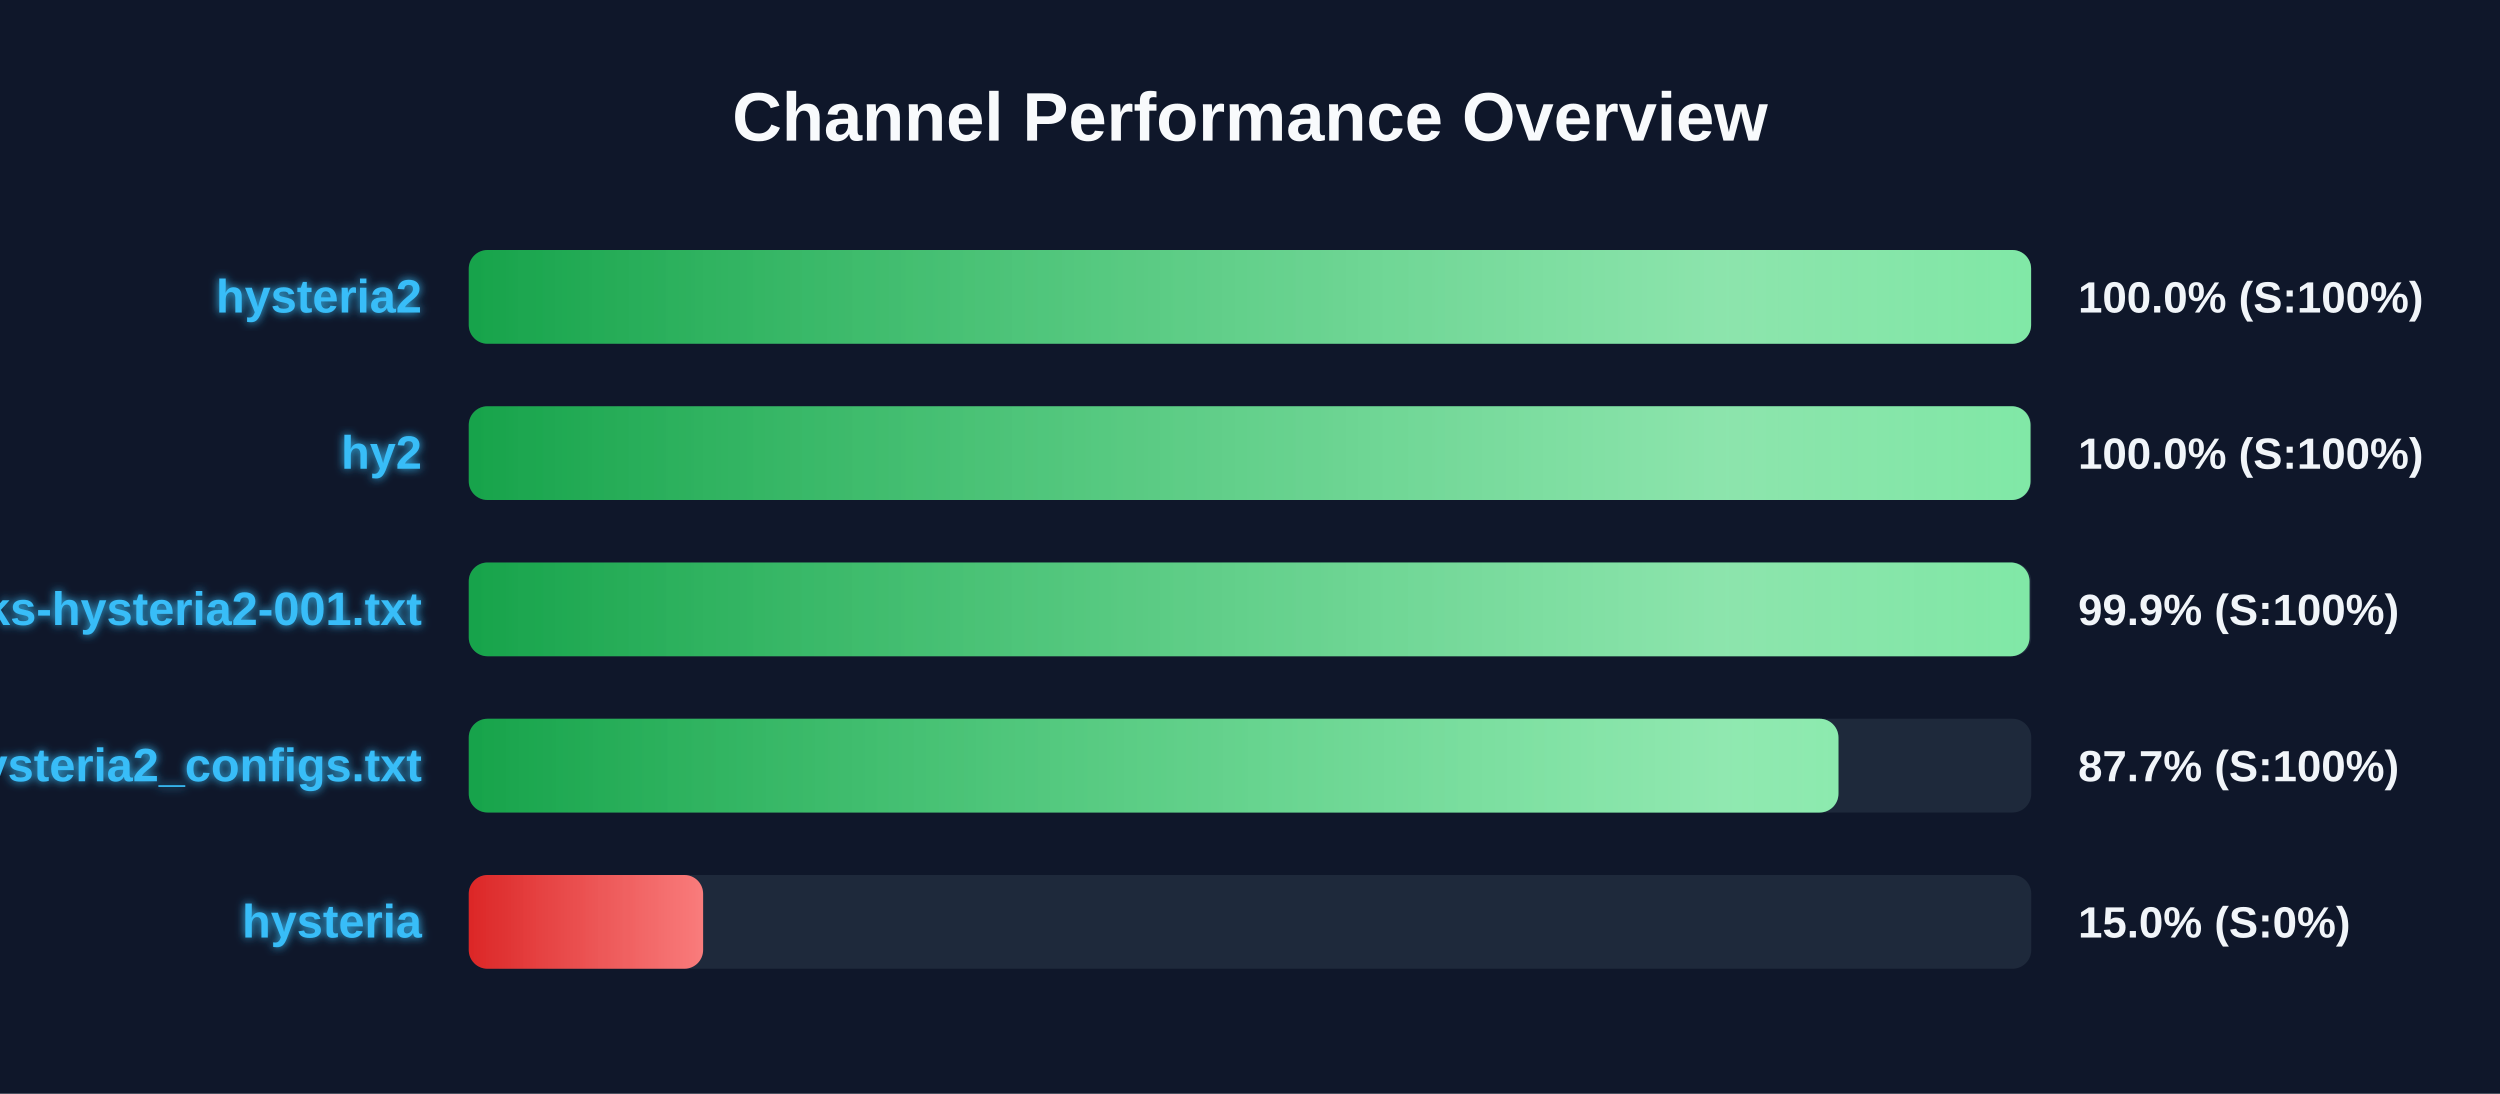
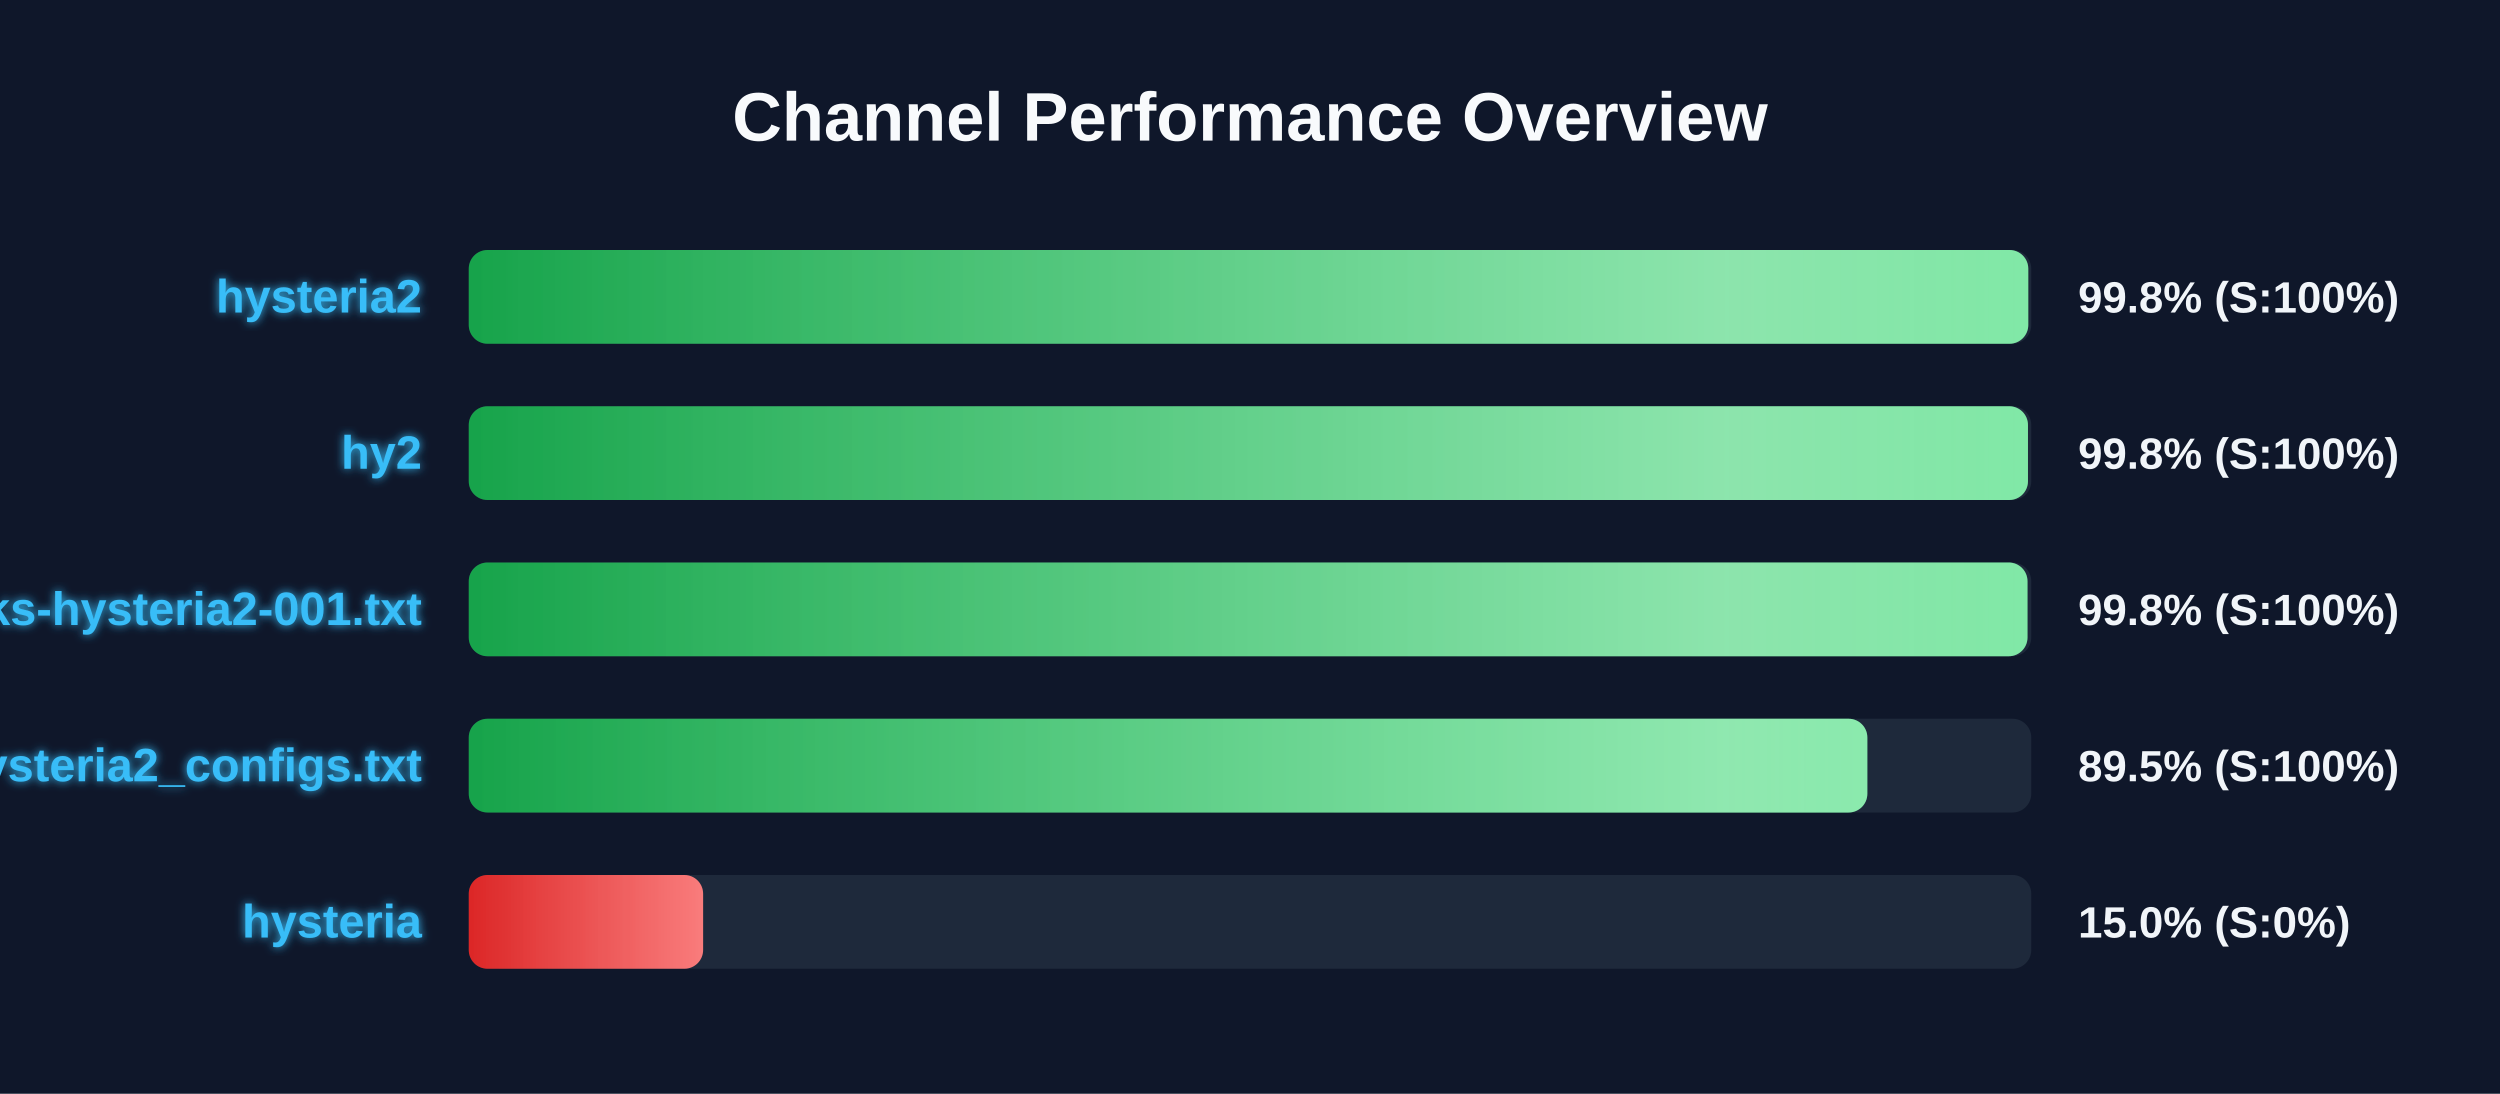
<svg xmlns="http://www.w3.org/2000/svg" width="800" height="350" version="1.1">
  <defs>
    <linearGradient id="grad-green" x1="0%" y1="0%" x2="100%" y2="0%">
      <stop offset="0%" stop-color="#16a34a" />
      <stop offset="100%" stop-color="#4ade80" />
    </linearGradient>
    <linearGradient id="grad-yellow" x1="0%" y1="0%" x2="100%" y2="0%">
      <stop offset="0%" stop-color="#ca8a04" />
      <stop offset="100%" stop-color="#fde047" />
    </linearGradient>
    <linearGradient id="grad-red" x1="0%" y1="0%" x2="100%" y2="0%">
      <stop offset="0%" stop-color="#dc2626" />
      <stop offset="100%" stop-color="#f87171" />
    </linearGradient>
    <linearGradient id="shimmer" x1="0%" y1="0%" x2="100%" y2="0%">
      <stop offset="0%" stop-color="rgba(255,255,255,0)" />
      <stop offset="50%" stop-color="rgba(255,255,255,0.4)" />
      <stop offset="100%" stop-color="rgba(255,255,255,0)" />
    </linearGradient>
    <filter id="glow" x="-20%" y="-20%" width="140%" height="140%">
      <feGaussianBlur stdDeviation="1.5" result="blur" />
      <feComposite in="SourceGraphic" in2="blur" operator="over" />
    </filter>
  </defs>
  <style>
        .bg-rect { fill: #0f172a; }
        .title { font: bold 22px 'Segoe UI', Arial, sans-serif; fill: #f8fafc; }
        .row { font: bold 15px 'Segoe UI', Arial, sans-serif; fill: #38bdf8; filter: url(#glow); }
        .score { font: bold 14px 'Segoe UI', Arial, sans-serif; fill: #f1f5f9; }
        @keyframes shimmer-anim {
            0% { transform: translateX(-100%); }
            100% { transform: translateX(200%); }
        }
        .shimmer-rect {
            animation: shimmer-anim 2.5s infinite linear;
        }
    </style>
  <rect width="100%" height="100%" class="bg-rect" />
  <text x="400" y="45" text-anchor="middle" class="title">Channel Performance Overview</text>
  <rect x="150" y="80" width="500" height="30" fill="#1e293b" rx="6" />
  <clipPath id="clip-0">
-     <rect x="150" y="80" width="499.95" height="30" rx="6" />
+     <rect x="150" y="80" width="499.05" height="30" rx="6" />
  </clipPath>
-   <rect x="150" y="80" width="499.95" height="30" fill="url(#grad-green)" rx="6" />
+   <rect x="150" y="80" width="499.05" height="30" fill="url(#grad-green)" rx="6" />
  <g clip-path="url(#clip-0)">
    <rect x="150" y="80" width="100%" height="30" fill="url(#shimmer)" class="shimmer-rect" />
  </g>
  <text x="135" y="100" text-anchor="end" class="row">hysteria2</text>
-   <text x="665" y="100" text-anchor="start" class="score">100.0% (S:100%)</text>
+   <text x="665" y="100" text-anchor="start" class="score">99.8% (S:100%)</text>
  <rect x="150" y="130" width="500" height="30" fill="#1e293b" rx="6" />
  <clipPath id="clip-1">
-     <rect x="150" y="130" width="499.75" height="30" rx="6" />
+     <rect x="150" y="130" width="498.95" height="30" rx="6" />
  </clipPath>
-   <rect x="150" y="130" width="499.75" height="30" fill="url(#grad-green)" rx="6" />
+   <rect x="150" y="130" width="498.95" height="30" fill="url(#grad-green)" rx="6" />
  <g clip-path="url(#clip-1)">
    <rect x="150" y="130" width="100%" height="30" fill="url(#shimmer)" class="shimmer-rect" />
  </g>
  <text x="135" y="150" text-anchor="end" class="row">hy2</text>
-   <text x="665" y="150" text-anchor="start" class="score">100.0% (S:100%)</text>
+   <text x="665" y="150" text-anchor="start" class="score">99.8% (S:100%)</text>
  <rect x="150" y="180" width="500" height="30" fill="#1e293b" rx="6" />
  <clipPath id="clip-2">
-     <rect x="150" y="180" width="499.45" height="30" rx="6" />
+     <rect x="150" y="180" width="498.8" height="30" rx="6" />
  </clipPath>
-   <rect x="150" y="180" width="499.45" height="30" fill="url(#grad-green)" rx="6" />
+   <rect x="150" y="180" width="498.8" height="30" fill="url(#grad-green)" rx="6" />
  <g clip-path="url(#clip-2)">
    <rect x="150" y="180" width="100%" height="30" fill="url(#shimmer)" class="shimmer-rect" />
  </g>
  <text x="135" y="200" text-anchor="end" class="row">EbraSha-Protocol-Chunks-hysteria2-001.txt</text>
-   <text x="665" y="200" text-anchor="start" class="score">99.9% (S:100%)</text>
+   <text x="665" y="200" text-anchor="start" class="score">99.8% (S:100%)</text>
  <rect x="150" y="230" width="500" height="30" fill="#1e293b" rx="6" />
  <clipPath id="clip-3">
-     <rect x="150" y="230" width="438.3" height="30" rx="6" />
+     <rect x="150" y="230" width="447.55" height="30" rx="6" />
  </clipPath>
-   <rect x="150" y="230" width="438.3" height="30" fill="url(#grad-green)" rx="6" />
+   <rect x="150" y="230" width="447.55" height="30" fill="url(#grad-green)" rx="6" />
  <g clip-path="url(#clip-3)">
    <rect x="150" y="230" width="100%" height="30" fill="url(#shimmer)" class="shimmer-rect" />
  </g>
  <text x="135" y="250" text-anchor="end" class="row">hysteria2_configs.txt</text>
-   <text x="665" y="250" text-anchor="start" class="score">87.7% (S:100%)</text>
+   <text x="665" y="250" text-anchor="start" class="score">89.5% (S:100%)</text>
  <rect x="150" y="280" width="500" height="30" fill="#1e293b" rx="6" />
  <clipPath id="clip-4">
    <rect x="150" y="280" width="75.0" height="30" rx="6" />
  </clipPath>
  <rect x="150" y="280" width="75.0" height="30" fill="url(#grad-red)" rx="6" />
  <g clip-path="url(#clip-4)">
    <rect x="150" y="280" width="100%" height="30" fill="url(#shimmer)" class="shimmer-rect" />
  </g>
  <text x="135" y="300" text-anchor="end" class="row">hysteria</text>
  <text x="665" y="300" text-anchor="start" class="score">15.0% (S:0%)</text>
</svg>
